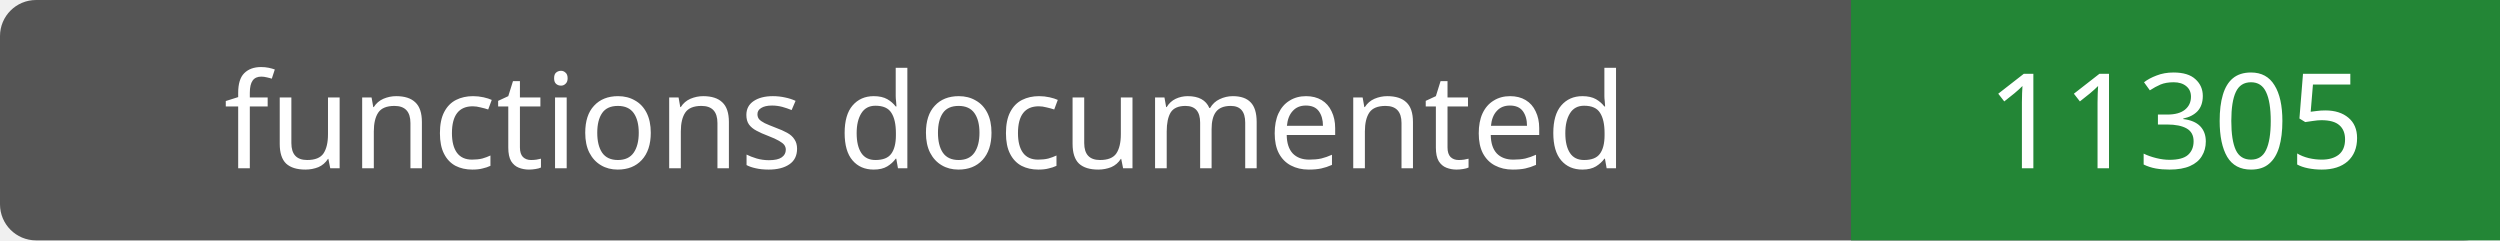
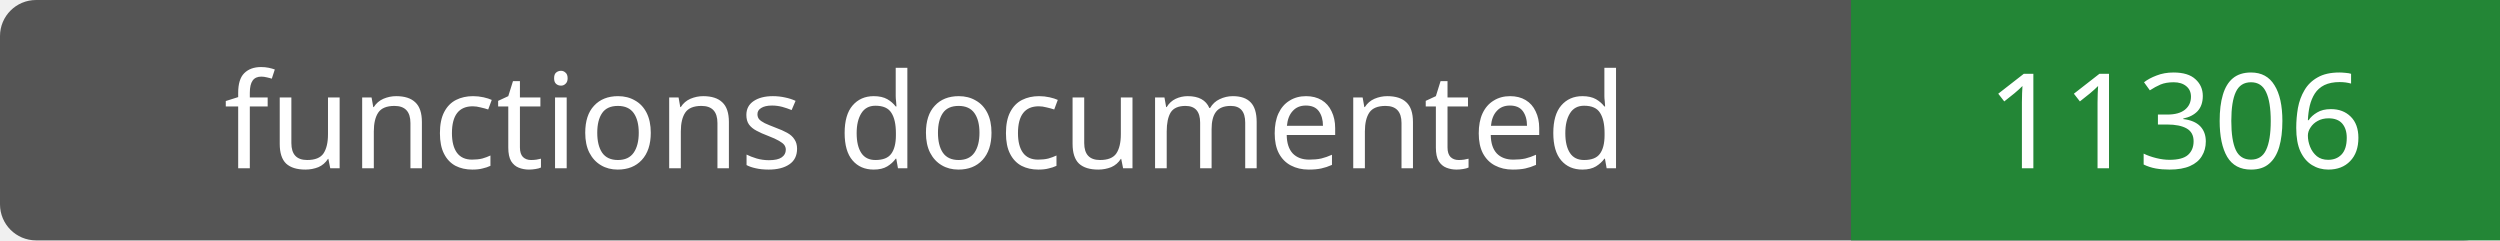
- <svg xmlns="http://www.w3.org/2000/svg" width="208" height="20" role="img" aria-label="functions documented: 11305">
+ <svg xmlns="http://www.w3.org/2000/svg" width="208" height="20" role="img" aria-label="functions documented: 11306">
  <rect width="208" height="20" rx="3" fill="#555" />
  <path fill="#238636" d="M154 0h54v20H154z" />
  <g fill="#fff" text-anchor="middle" font-family="Verdana,sans-serif" font-size="11">
    <text x="77.0" y="14">functions documented</text>
-     <text x="181.0" y="14">11305</text>
+     <text x="181.0" y="14">11306</text>
  </g>
</svg>
